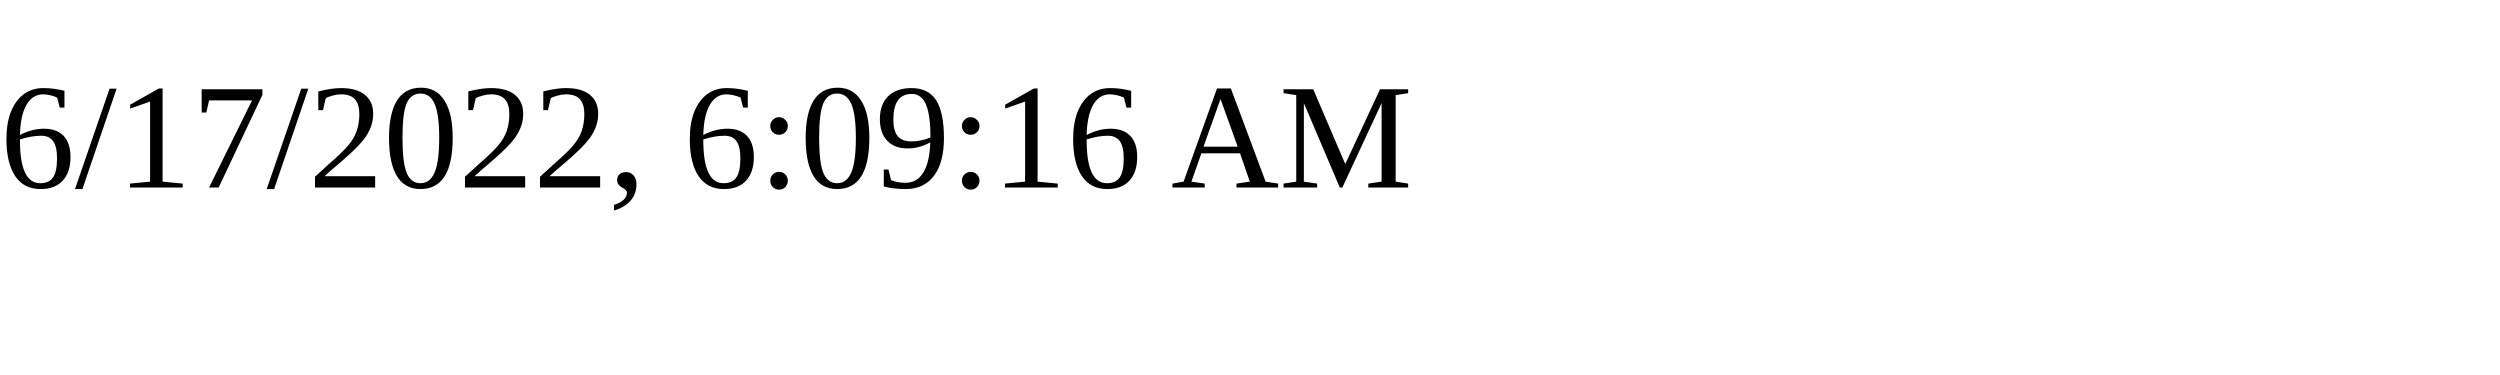
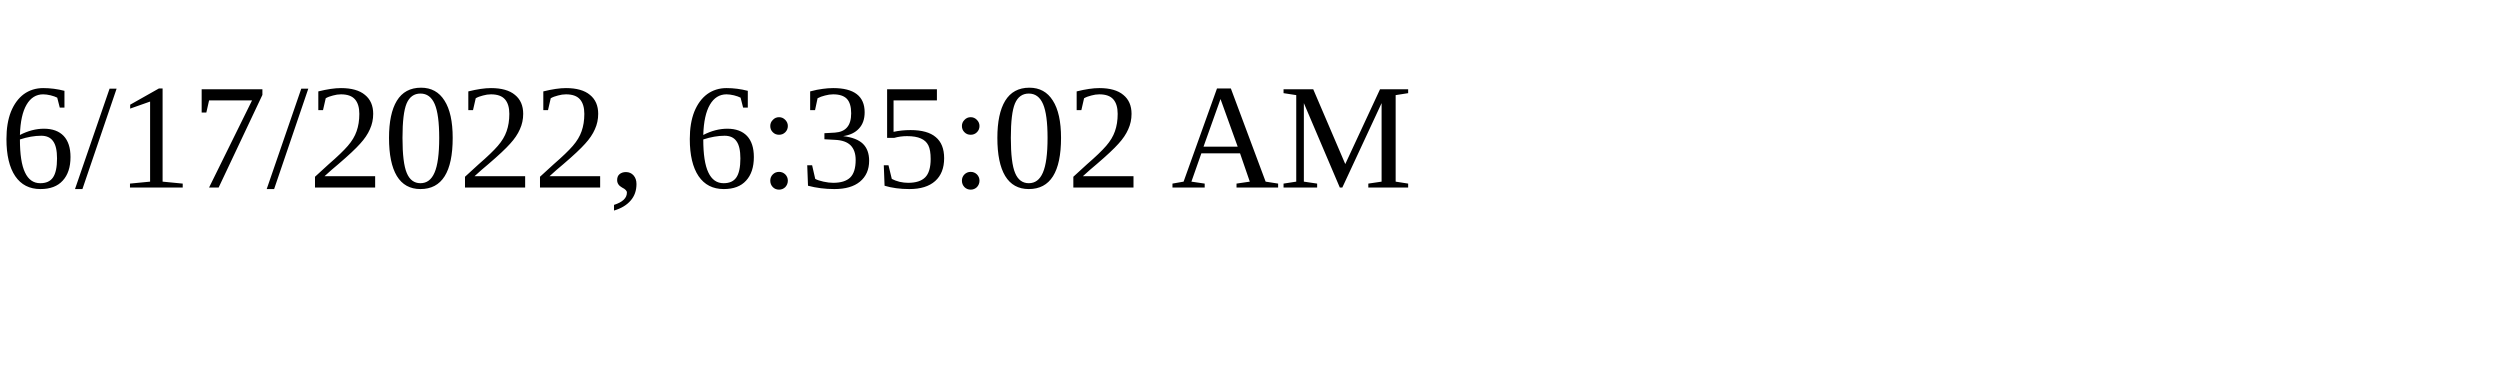
<svg xmlns="http://www.w3.org/2000/svg" height="30" width="200">
-   <text x="0" y="15">6/17/2022, 6:09:16 AM</text>
+   <text x="0" y="15">6/17/2022, 6:35:02 AM</text>
</svg>
